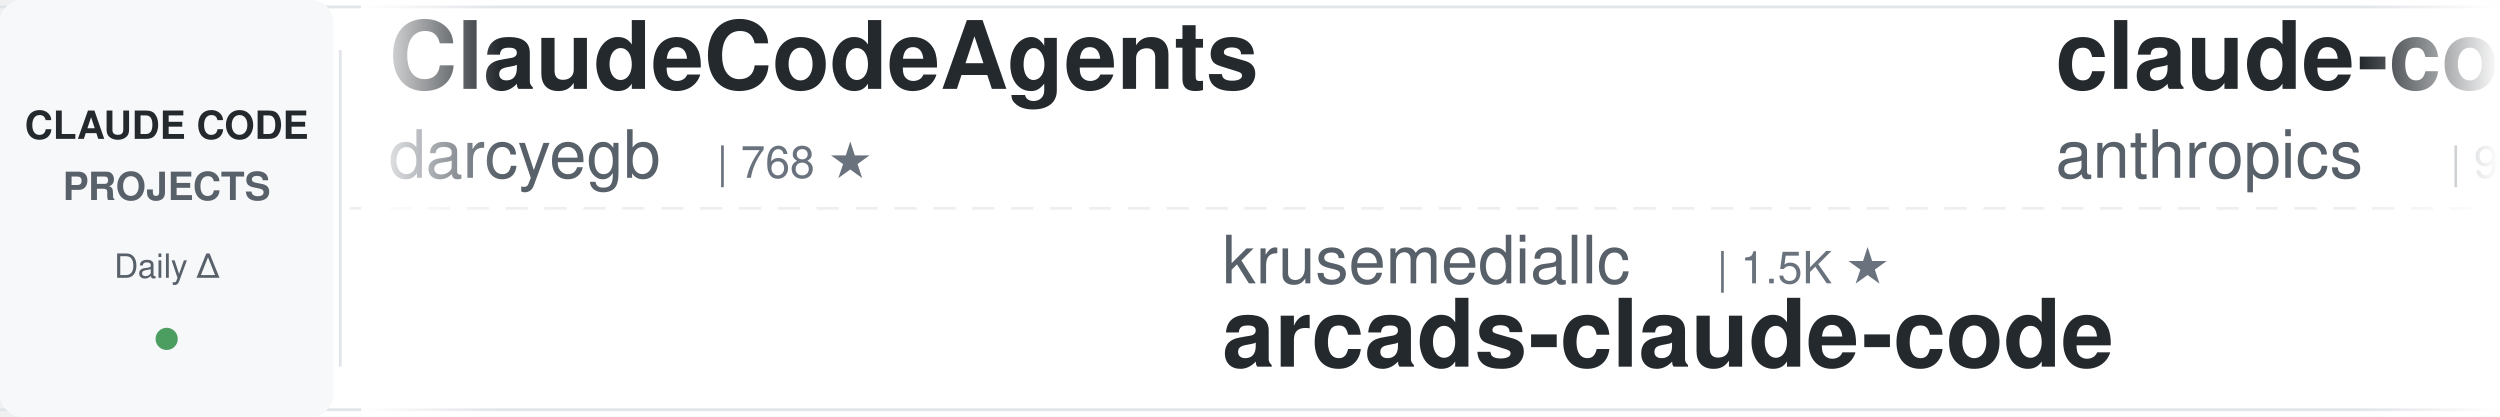
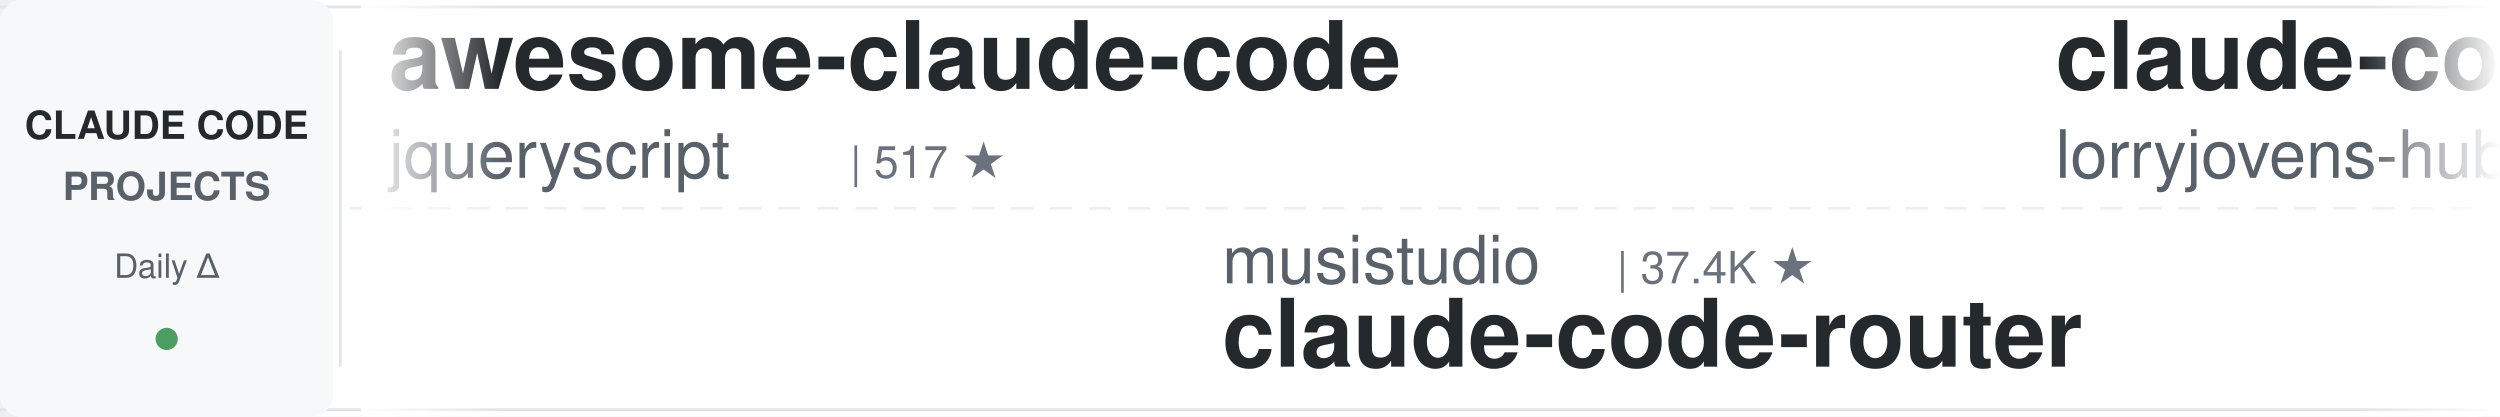
<svg xmlns="http://www.w3.org/2000/svg" width="900" height="150">
  <defs>
    <linearGradient id="leftFade" x1="0%" y1="0%" x2="100%" y2="0%">
      <stop offset="0%" style="stop-color:#ffffff;stop-opacity:1" />
      <stop offset="100%" style="stop-color:#ffffff;stop-opacity:0" />
    </linearGradient>
    <linearGradient id="rightFade" x1="0%" y1="0%" x2="100%" y2="0%">
      <stop offset="0%" style="stop-color:#ffffff;stop-opacity:0" />
      <stop offset="100%" style="stop-color:#ffffff;stop-opacity:1" />
    </linearGradient>
  </defs>
  <rect width="900" height="150" fill="#ffffff" rx="8" />
  <rect x="0" y="2" width="900" height="1" fill="#e1e4e8" />
  <rect x="0" y="147" width="900" height="1" fill="#e1e4e8" />
  <line x1="0" y1="75" x2="900" y2="75" stroke="#e1e4e8" stroke-width="1" stroke-dasharray="8 6" opacity="0.6" />
  <rect x="0" y="0" width="120" height="150" fill="#f6f8fa" rx="8" />
  <text x="60" y="50" font-family="-apple-system, BlinkMacSystemFont, 'Segoe UI', Helvetica, Arial, sans-serif" font-size="14" font-weight="600" fill="#24292e" text-anchor="middle">CLAUDE CODE</text>
  <text x="60" y="72" font-family="-apple-system, BlinkMacSystemFont, 'Segoe UI', Helvetica, Arial, sans-serif" font-size="14" font-weight="600" fill="#586069" text-anchor="middle">PROJECTS</text>
  <text x="60" y="100" font-family="-apple-system, BlinkMacSystemFont, 'Segoe UI', Helvetica, Arial, sans-serif" font-size="12" font-weight="500" fill="#586069" text-anchor="middle">Daily Δ</text>
  <circle cx="60" cy="122" r="4" fill="#22863a" opacity="0.8" />
  <rect x="122" y="18" width="1" height="114" fill="#e1e4e8" />
  <clipPath id="tickerClip">
    <rect x="130" y="0" width="770" height="150" />
  </clipPath>
  <g clip-path="url(#tickerClip)">
    <g id="tickerItems">
      <animateTransform attributeName="transform" attributeType="XML" type="translate" from="0 0" to="-3000 0" dur="54s" repeatCount="indefinite" />
      <g transform="translate(0, 0)">
-         <text x="140" y="32" font-family="-apple-system, BlinkMacSystemFont, 'Segoe UI', Helvetica, Arial, sans-serif" font-size="34" font-weight="600" fill="#24292e">ClaudeCodeAgents</text>
-         <text x="140" y="64" font-family="-apple-system, BlinkMacSystemFont, 'Segoe UI', Helvetica, Arial, sans-serif" font-size="24" font-weight="400" fill="#586069">darcyegb</text>
-         <text x="258" y="64" font-family="-apple-system, BlinkMacSystemFont, 'Segoe UI', Helvetica, Arial, sans-serif" font-size="16" font-weight="500" fill="#6a737d">| 768 ★</text>
+         <text x="140" y="32" font-family="-apple-system, BlinkMacSystemFont, 'Segoe UI', Helvetica, Arial, sans-serif" font-size="34" font-weight="600" fill="#24292e">awesome-claude-code</text>
+         <text x="140" y="64" font-family="-apple-system, BlinkMacSystemFont, 'Segoe UI', Helvetica, Arial, sans-serif" font-size="24" font-weight="400" fill="#586069">jqueryscript</text>
+         <text x="306" y="64" font-family="-apple-system, BlinkMacSystemFont, 'Segoe UI', Helvetica, Arial, sans-serif" font-size="16" font-weight="500" fill="#6a737d">| 517 ★</text>
      </g>
      <g transform="translate(300, 0)">
-         <text x="140" y="102" font-family="-apple-system, BlinkMacSystemFont, 'Segoe UI', Helvetica, Arial, sans-serif" font-size="24" font-weight="400" fill="#586069">krusemediallc</text>
-         <text x="318" y="102" font-family="-apple-system, BlinkMacSystemFont, 'Segoe UI', Helvetica, Arial, sans-serif" font-size="16" font-weight="500" fill="#6a737d">| 1.5K ★</text>
-         <text x="140" y="132" font-family="-apple-system, BlinkMacSystemFont, 'Segoe UI', Helvetica, Arial, sans-serif" font-size="34" font-weight="600" fill="#24292e">arcads-claude-code</text>
+         <text x="140" y="102" font-family="-apple-system, BlinkMacSystemFont, 'Segoe UI', Helvetica, Arial, sans-serif" font-size="24" font-weight="400" fill="#586069">musistudio</text>
+         <text x="282" y="102" font-family="-apple-system, BlinkMacSystemFont, 'Segoe UI', Helvetica, Arial, sans-serif" font-size="16" font-weight="500" fill="#6a737d">| 37.4K ★</text>
+         <text x="140" y="132" font-family="-apple-system, BlinkMacSystemFont, 'Segoe UI', Helvetica, Arial, sans-serif" font-size="34" font-weight="600" fill="#24292e">claude-code-router</text>
      </g>
      <g transform="translate(600, 0)">
-         <text x="140" y="32" font-family="-apple-system, BlinkMacSystemFont, 'Segoe UI', Helvetica, Arial, sans-serif" font-size="34" font-weight="600" fill="#24292e">claude-code-base-action</text>
-         <text x="140" y="64" font-family="-apple-system, BlinkMacSystemFont, 'Segoe UI', Helvetica, Arial, sans-serif" font-size="24" font-weight="400" fill="#586069">anthropics</text>
-         <text x="282" y="64" font-family="-apple-system, BlinkMacSystemFont, 'Segoe UI', Helvetica, Arial, sans-serif" font-size="16" font-weight="500" fill="#6a737d">| 991 ★</text>
+         <text x="140" y="32" font-family="-apple-system, BlinkMacSystemFont, 'Segoe UI', Helvetica, Arial, sans-serif" font-size="34" font-weight="600" fill="#24292e">claude-code-rust</text>
+         <text x="140" y="64" font-family="-apple-system, BlinkMacSystemFont, 'Segoe UI', Helvetica, Arial, sans-serif" font-size="24" font-weight="400" fill="#586069">lorryjovens-hub</text>
+         <text x="342" y="64" font-family="-apple-system, BlinkMacSystemFont, 'Segoe UI', Helvetica, Arial, sans-serif" font-size="16" font-weight="500" fill="#6a737d">| 1.7K ★</text>
      </g>
      <g transform="translate(900, 0)">
-         <text x="140" y="102" font-family="-apple-system, BlinkMacSystemFont, 'Segoe UI', Helvetica, Arial, sans-serif" font-size="24" font-weight="400" fill="#586069">https-deeplearning-ai</text>
-         <text x="414" y="102" font-family="-apple-system, BlinkMacSystemFont, 'Segoe UI', Helvetica, Arial, sans-serif" font-size="16" font-weight="500" fill="#6a737d">| 554 ★</text>
-         <text x="140" y="132" font-family="-apple-system, BlinkMacSystemFont, 'Segoe UI', Helvetica, Arial, sans-serif" font-size="34" font-weight="600" fill="#24292e">sc-claude-code-files</text>
+         <text x="140" y="102" font-family="-apple-system, BlinkMacSystemFont, 'Segoe UI', Helvetica, Arial, sans-serif" font-size="24" font-weight="400" fill="#586069">shareAI-lab</text>
+         <text x="294" y="102" font-family="-apple-system, BlinkMacSystemFont, 'Segoe UI', Helvetica, Arial, sans-serif" font-size="16" font-weight="500" fill="#6a737d">| 77.6K ★</text>
+         <text x="140" y="132" font-family="-apple-system, BlinkMacSystemFont, 'Segoe UI', Helvetica, Arial, sans-serif" font-size="34" font-weight="600" fill="#24292e">learn-claude-code</text>
      </g>
      <g transform="translate(1200, 0)">
-         <text x="140" y="32" font-family="-apple-system, BlinkMacSystemFont, 'Segoe UI', Helvetica, Arial, sans-serif" font-size="34" font-weight="600" fill="#24292e">claude-code-infrastructu...</text>
-         <text x="140" y="64" font-family="-apple-system, BlinkMacSystemFont, 'Segoe UI', Helvetica, Arial, sans-serif" font-size="24" font-weight="400" fill="#586069">diet103</text>
-         <text x="246" y="64" font-family="-apple-system, BlinkMacSystemFont, 'Segoe UI', Helvetica, Arial, sans-serif" font-size="16" font-weight="500" fill="#6a737d">| 10.0K ★</text>
+         <text x="140" y="32" font-family="-apple-system, BlinkMacSystemFont, 'Segoe UI', Helvetica, Arial, sans-serif" font-size="34" font-weight="600" fill="#24292e">claude-code-settings</text>
+         <text x="140" y="64" font-family="-apple-system, BlinkMacSystemFont, 'Segoe UI', Helvetica, Arial, sans-serif" font-size="24" font-weight="400" fill="#586069">feiskyer</text>
+         <text x="258" y="64" font-family="-apple-system, BlinkMacSystemFont, 'Segoe UI', Helvetica, Arial, sans-serif" font-size="16" font-weight="500" fill="#6a737d">| 1.7K ★</text>
      </g>
      <g transform="translate(1500, 0)">
-         <text x="140" y="102" font-family="-apple-system, BlinkMacSystemFont, 'Segoe UI', Helvetica, Arial, sans-serif" font-size="24" font-weight="400" fill="#586069">alejandrobalderas</text>
-         <text x="366" y="102" font-family="-apple-system, BlinkMacSystemFont, 'Segoe UI', Helvetica, Arial, sans-serif" font-size="16" font-weight="500" fill="#6a737d">| 2.9K ★</text>
-         <text x="140" y="132" font-family="-apple-system, BlinkMacSystemFont, 'Segoe UI', Helvetica, Arial, sans-serif" font-size="34" font-weight="600" fill="#24292e">claude-code-from-source</text>
+         <text x="140" y="102" font-family="-apple-system, BlinkMacSystemFont, 'Segoe UI', Helvetica, Arial, sans-serif" font-size="24" font-weight="400" fill="#586069">Chachamaru127</text>
+         <text x="318" y="102" font-family="-apple-system, BlinkMacSystemFont, 'Segoe UI', Helvetica, Arial, sans-serif" font-size="16" font-weight="500" fill="#6a737d">| 3.1K ★</text>
+         <text x="140" y="132" font-family="-apple-system, BlinkMacSystemFont, 'Segoe UI', Helvetica, Arial, sans-serif" font-size="34" font-weight="600" fill="#24292e">claude-code-harness</text>
      </g>
      <g transform="translate(1800, 0)">
-         <text x="140" y="32" font-family="-apple-system, BlinkMacSystemFont, 'Segoe UI', Helvetica, Arial, sans-serif" font-size="34" font-weight="600" fill="#24292e">claude-code-hooks-master...</text>
-         <text x="140" y="64" font-family="-apple-system, BlinkMacSystemFont, 'Segoe UI', Helvetica, Arial, sans-serif" font-size="24" font-weight="400" fill="#586069">disler</text>
-         <text x="234" y="64" font-family="-apple-system, BlinkMacSystemFont, 'Segoe UI', Helvetica, Arial, sans-serif" font-size="16" font-weight="500" fill="#6a737d">| 3.9K ★</text>
+         <text x="140" y="32" font-family="-apple-system, BlinkMacSystemFont, 'Segoe UI', Helvetica, Arial, sans-serif" font-size="34" font-weight="600" fill="#24292e">ralph-claude-code</text>
+         <text x="140" y="64" font-family="-apple-system, BlinkMacSystemFont, 'Segoe UI', Helvetica, Arial, sans-serif" font-size="24" font-weight="400" fill="#586069">frankbria</text>
+         <text x="270" y="64" font-family="-apple-system, BlinkMacSystemFont, 'Segoe UI', Helvetica, Arial, sans-serif" font-size="16" font-weight="500" fill="#6a737d">| 9.6K ★</text>
      </g>
      <g transform="translate(2100, 0)">
-         <text x="140" y="102" font-family="-apple-system, BlinkMacSystemFont, 'Segoe UI', Helvetica, Arial, sans-serif" font-size="24" font-weight="400" fill="#586069">Windy3f3f3f3f</text>
-         <text x="318" y="102" font-family="-apple-system, BlinkMacSystemFont, 'Segoe UI', Helvetica, Arial, sans-serif" font-size="16" font-weight="500" fill="#6a737d">| 3.7K ★</text>
-         <text x="140" y="132" font-family="-apple-system, BlinkMacSystemFont, 'Segoe UI', Helvetica, Arial, sans-serif" font-size="34" font-weight="600" fill="#24292e">how-claude-code-works</text>
+         <text x="140" y="102" font-family="-apple-system, BlinkMacSystemFont, 'Segoe UI', Helvetica, Arial, sans-serif" font-size="24" font-weight="400" fill="#586069">ChrisWiles</text>
+         <text x="282" y="102" font-family="-apple-system, BlinkMacSystemFont, 'Segoe UI', Helvetica, Arial, sans-serif" font-size="16" font-weight="500" fill="#6a737d">| 6.1K ★</text>
+         <text x="140" y="132" font-family="-apple-system, BlinkMacSystemFont, 'Segoe UI', Helvetica, Arial, sans-serif" font-size="34" font-weight="600" fill="#24292e">claude-code-showcase</text>
      </g>
      <g transform="translate(2400, 0)">
-         <text x="140" y="32" font-family="-apple-system, BlinkMacSystemFont, 'Segoe UI', Helvetica, Arial, sans-serif" font-size="34" font-weight="600" fill="#24292e">claude-code-guide</text>
-         <text x="140" y="64" font-family="-apple-system, BlinkMacSystemFont, 'Segoe UI', Helvetica, Arial, sans-serif" font-size="24" font-weight="400" fill="#586069">zebbern</text>
-         <text x="246" y="64" font-family="-apple-system, BlinkMacSystemFont, 'Segoe UI', Helvetica, Arial, sans-serif" font-size="16" font-weight="500" fill="#6a737d">| 4.6K ★</text>
+         <text x="140" y="32" font-family="-apple-system, BlinkMacSystemFont, 'Segoe UI', Helvetica, Arial, sans-serif" font-size="34" font-weight="600" fill="#24292e">my-claude-code-setup</text>
+         <text x="140" y="64" font-family="-apple-system, BlinkMacSystemFont, 'Segoe UI', Helvetica, Arial, sans-serif" font-size="24" font-weight="400" fill="#586069">centminmod</text>
+         <text x="282" y="64" font-family="-apple-system, BlinkMacSystemFont, 'Segoe UI', Helvetica, Arial, sans-serif" font-size="16" font-weight="500" fill="#6a737d">| 2.6K ★</text>
      </g>
      <g transform="translate(2700, 0)">
-         <text x="140" y="102" font-family="-apple-system, BlinkMacSystemFont, 'Segoe UI', Helvetica, Arial, sans-serif" font-size="24" font-weight="400" fill="#586069">anthropics</text>
-         <text x="282" y="102" font-family="-apple-system, BlinkMacSystemFont, 'Segoe UI', Helvetica, Arial, sans-serif" font-size="16" font-weight="500" fill="#6a737d">| 6.3K ★</text>
-         <text x="140" y="132" font-family="-apple-system, BlinkMacSystemFont, 'Segoe UI', Helvetica, Arial, sans-serif" font-size="34" font-weight="600" fill="#24292e">claude-code-security-rev...</text>
+         <text x="140" y="102" font-family="-apple-system, BlinkMacSystemFont, 'Segoe UI', Helvetica, Arial, sans-serif" font-size="24" font-weight="400" fill="#586069">1rgs</text>
+         <text x="210" y="102" font-family="-apple-system, BlinkMacSystemFont, 'Segoe UI', Helvetica, Arial, sans-serif" font-size="16" font-weight="500" fill="#6a737d">| 3.8K ★</text>
+         <text x="140" y="132" font-family="-apple-system, BlinkMacSystemFont, 'Segoe UI', Helvetica, Arial, sans-serif" font-size="34" font-weight="600" fill="#24292e">claude-code-proxy</text>
      </g>
      <g transform="translate(3000, 0)">
-         <text x="140" y="32" font-family="-apple-system, BlinkMacSystemFont, 'Segoe UI', Helvetica, Arial, sans-serif" font-size="34" font-weight="600" fill="#24292e">ClaudeCodeAgents</text>
-         <text x="140" y="64" font-family="-apple-system, BlinkMacSystemFont, 'Segoe UI', Helvetica, Arial, sans-serif" font-size="24" font-weight="400" fill="#586069">darcyegb</text>
-         <text x="258" y="64" font-family="-apple-system, BlinkMacSystemFont, 'Segoe UI', Helvetica, Arial, sans-serif" font-size="16" font-weight="500" fill="#6a737d">| 768 ★</text>
+         <text x="140" y="32" font-family="-apple-system, BlinkMacSystemFont, 'Segoe UI', Helvetica, Arial, sans-serif" font-size="34" font-weight="600" fill="#24292e">awesome-claude-code</text>
+         <text x="140" y="64" font-family="-apple-system, BlinkMacSystemFont, 'Segoe UI', Helvetica, Arial, sans-serif" font-size="24" font-weight="400" fill="#586069">jqueryscript</text>
+         <text x="306" y="64" font-family="-apple-system, BlinkMacSystemFont, 'Segoe UI', Helvetica, Arial, sans-serif" font-size="16" font-weight="500" fill="#6a737d">| 517 ★</text>
      </g>
      <g transform="translate(3300, 0)">
-         <text x="140" y="102" font-family="-apple-system, BlinkMacSystemFont, 'Segoe UI', Helvetica, Arial, sans-serif" font-size="24" font-weight="400" fill="#586069">krusemediallc</text>
-         <text x="318" y="102" font-family="-apple-system, BlinkMacSystemFont, 'Segoe UI', Helvetica, Arial, sans-serif" font-size="16" font-weight="500" fill="#6a737d">| 1.5K ★</text>
-         <text x="140" y="132" font-family="-apple-system, BlinkMacSystemFont, 'Segoe UI', Helvetica, Arial, sans-serif" font-size="34" font-weight="600" fill="#24292e">arcads-claude-code</text>
+         <text x="140" y="102" font-family="-apple-system, BlinkMacSystemFont, 'Segoe UI', Helvetica, Arial, sans-serif" font-size="24" font-weight="400" fill="#586069">musistudio</text>
+         <text x="282" y="102" font-family="-apple-system, BlinkMacSystemFont, 'Segoe UI', Helvetica, Arial, sans-serif" font-size="16" font-weight="500" fill="#6a737d">| 37.4K ★</text>
+         <text x="140" y="132" font-family="-apple-system, BlinkMacSystemFont, 'Segoe UI', Helvetica, Arial, sans-serif" font-size="34" font-weight="600" fill="#24292e">claude-code-router</text>
      </g>
      <g transform="translate(3600, 0)">
-         <text x="140" y="32" font-family="-apple-system, BlinkMacSystemFont, 'Segoe UI', Helvetica, Arial, sans-serif" font-size="34" font-weight="600" fill="#24292e">claude-code-base-action</text>
-         <text x="140" y="64" font-family="-apple-system, BlinkMacSystemFont, 'Segoe UI', Helvetica, Arial, sans-serif" font-size="24" font-weight="400" fill="#586069">anthropics</text>
-         <text x="282" y="64" font-family="-apple-system, BlinkMacSystemFont, 'Segoe UI', Helvetica, Arial, sans-serif" font-size="16" font-weight="500" fill="#6a737d">| 991 ★</text>
+         <text x="140" y="32" font-family="-apple-system, BlinkMacSystemFont, 'Segoe UI', Helvetica, Arial, sans-serif" font-size="34" font-weight="600" fill="#24292e">claude-code-rust</text>
+         <text x="140" y="64" font-family="-apple-system, BlinkMacSystemFont, 'Segoe UI', Helvetica, Arial, sans-serif" font-size="24" font-weight="400" fill="#586069">lorryjovens-hub</text>
+         <text x="342" y="64" font-family="-apple-system, BlinkMacSystemFont, 'Segoe UI', Helvetica, Arial, sans-serif" font-size="16" font-weight="500" fill="#6a737d">| 1.7K ★</text>
      </g>
      <g transform="translate(3900, 0)">
-         <text x="140" y="102" font-family="-apple-system, BlinkMacSystemFont, 'Segoe UI', Helvetica, Arial, sans-serif" font-size="24" font-weight="400" fill="#586069">https-deeplearning-ai</text>
-         <text x="414" y="102" font-family="-apple-system, BlinkMacSystemFont, 'Segoe UI', Helvetica, Arial, sans-serif" font-size="16" font-weight="500" fill="#6a737d">| 554 ★</text>
-         <text x="140" y="132" font-family="-apple-system, BlinkMacSystemFont, 'Segoe UI', Helvetica, Arial, sans-serif" font-size="34" font-weight="600" fill="#24292e">sc-claude-code-files</text>
+         <text x="140" y="102" font-family="-apple-system, BlinkMacSystemFont, 'Segoe UI', Helvetica, Arial, sans-serif" font-size="24" font-weight="400" fill="#586069">shareAI-lab</text>
+         <text x="294" y="102" font-family="-apple-system, BlinkMacSystemFont, 'Segoe UI', Helvetica, Arial, sans-serif" font-size="16" font-weight="500" fill="#6a737d">| 77.6K ★</text>
+         <text x="140" y="132" font-family="-apple-system, BlinkMacSystemFont, 'Segoe UI', Helvetica, Arial, sans-serif" font-size="34" font-weight="600" fill="#24292e">learn-claude-code</text>
      </g>
    </g>
  </g>
  <rect x="130" y="0" width="50" height="150" fill="url(#leftFade)" />
  <rect x="850" y="0" width="50" height="150" fill="url(#rightFade)" />
</svg>
